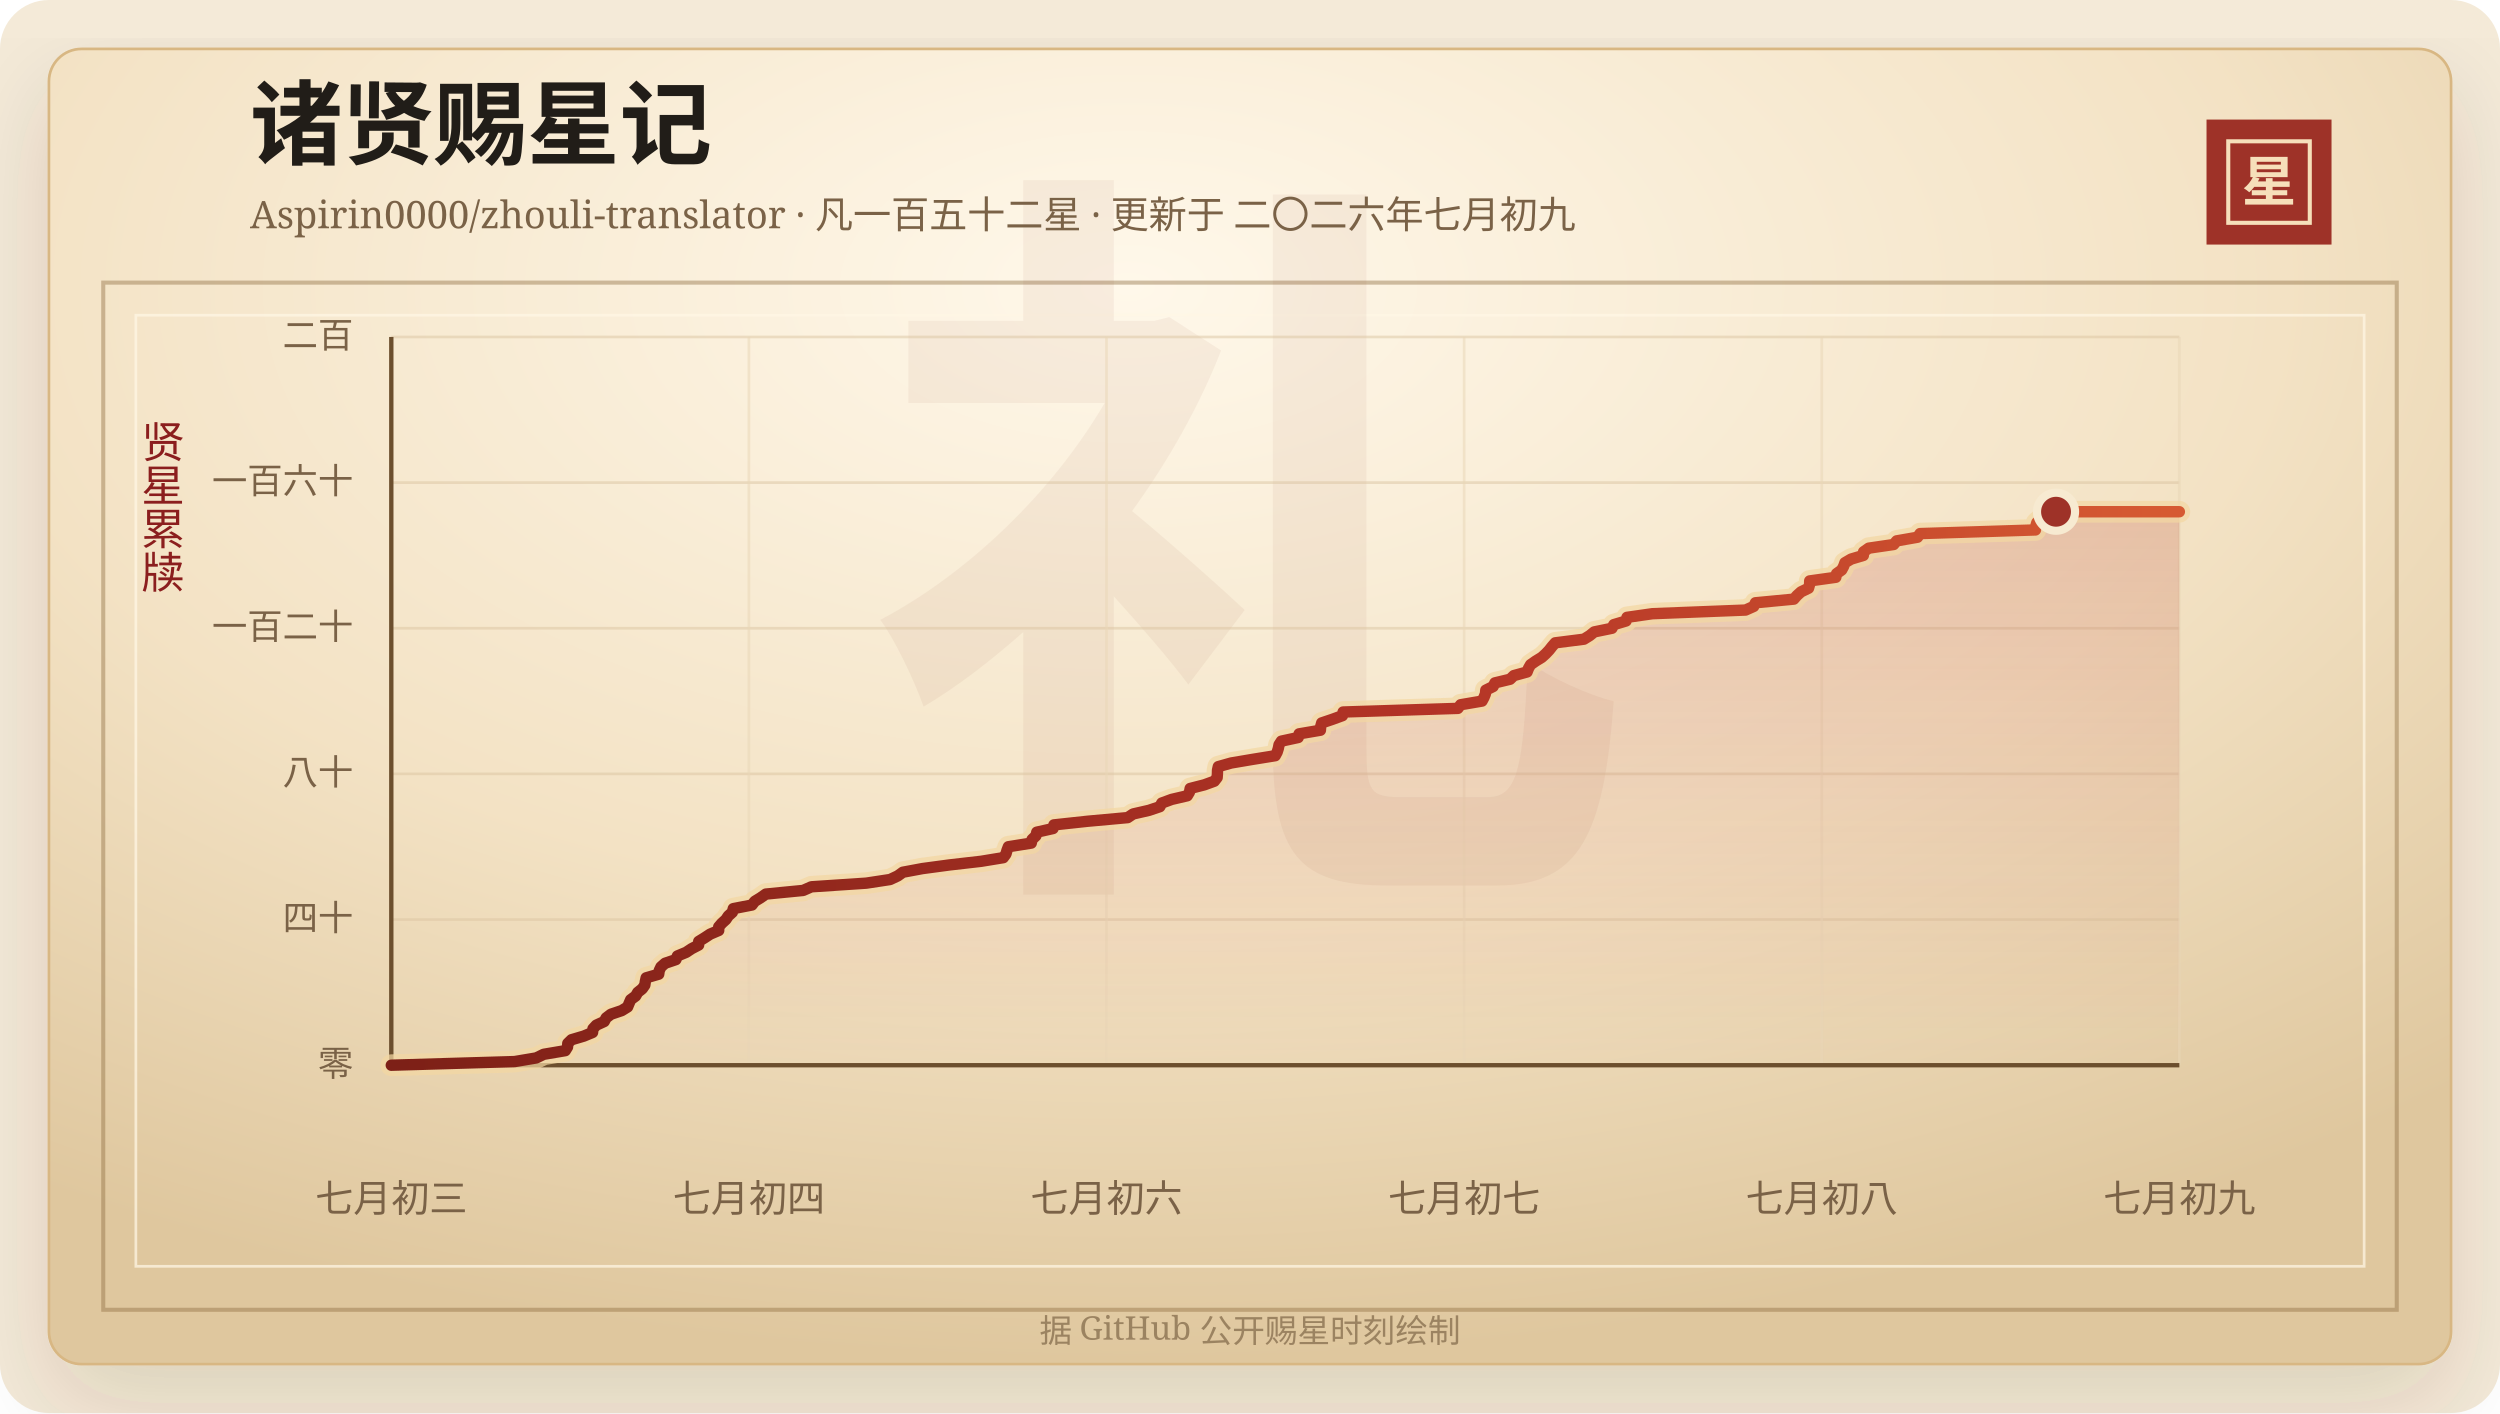
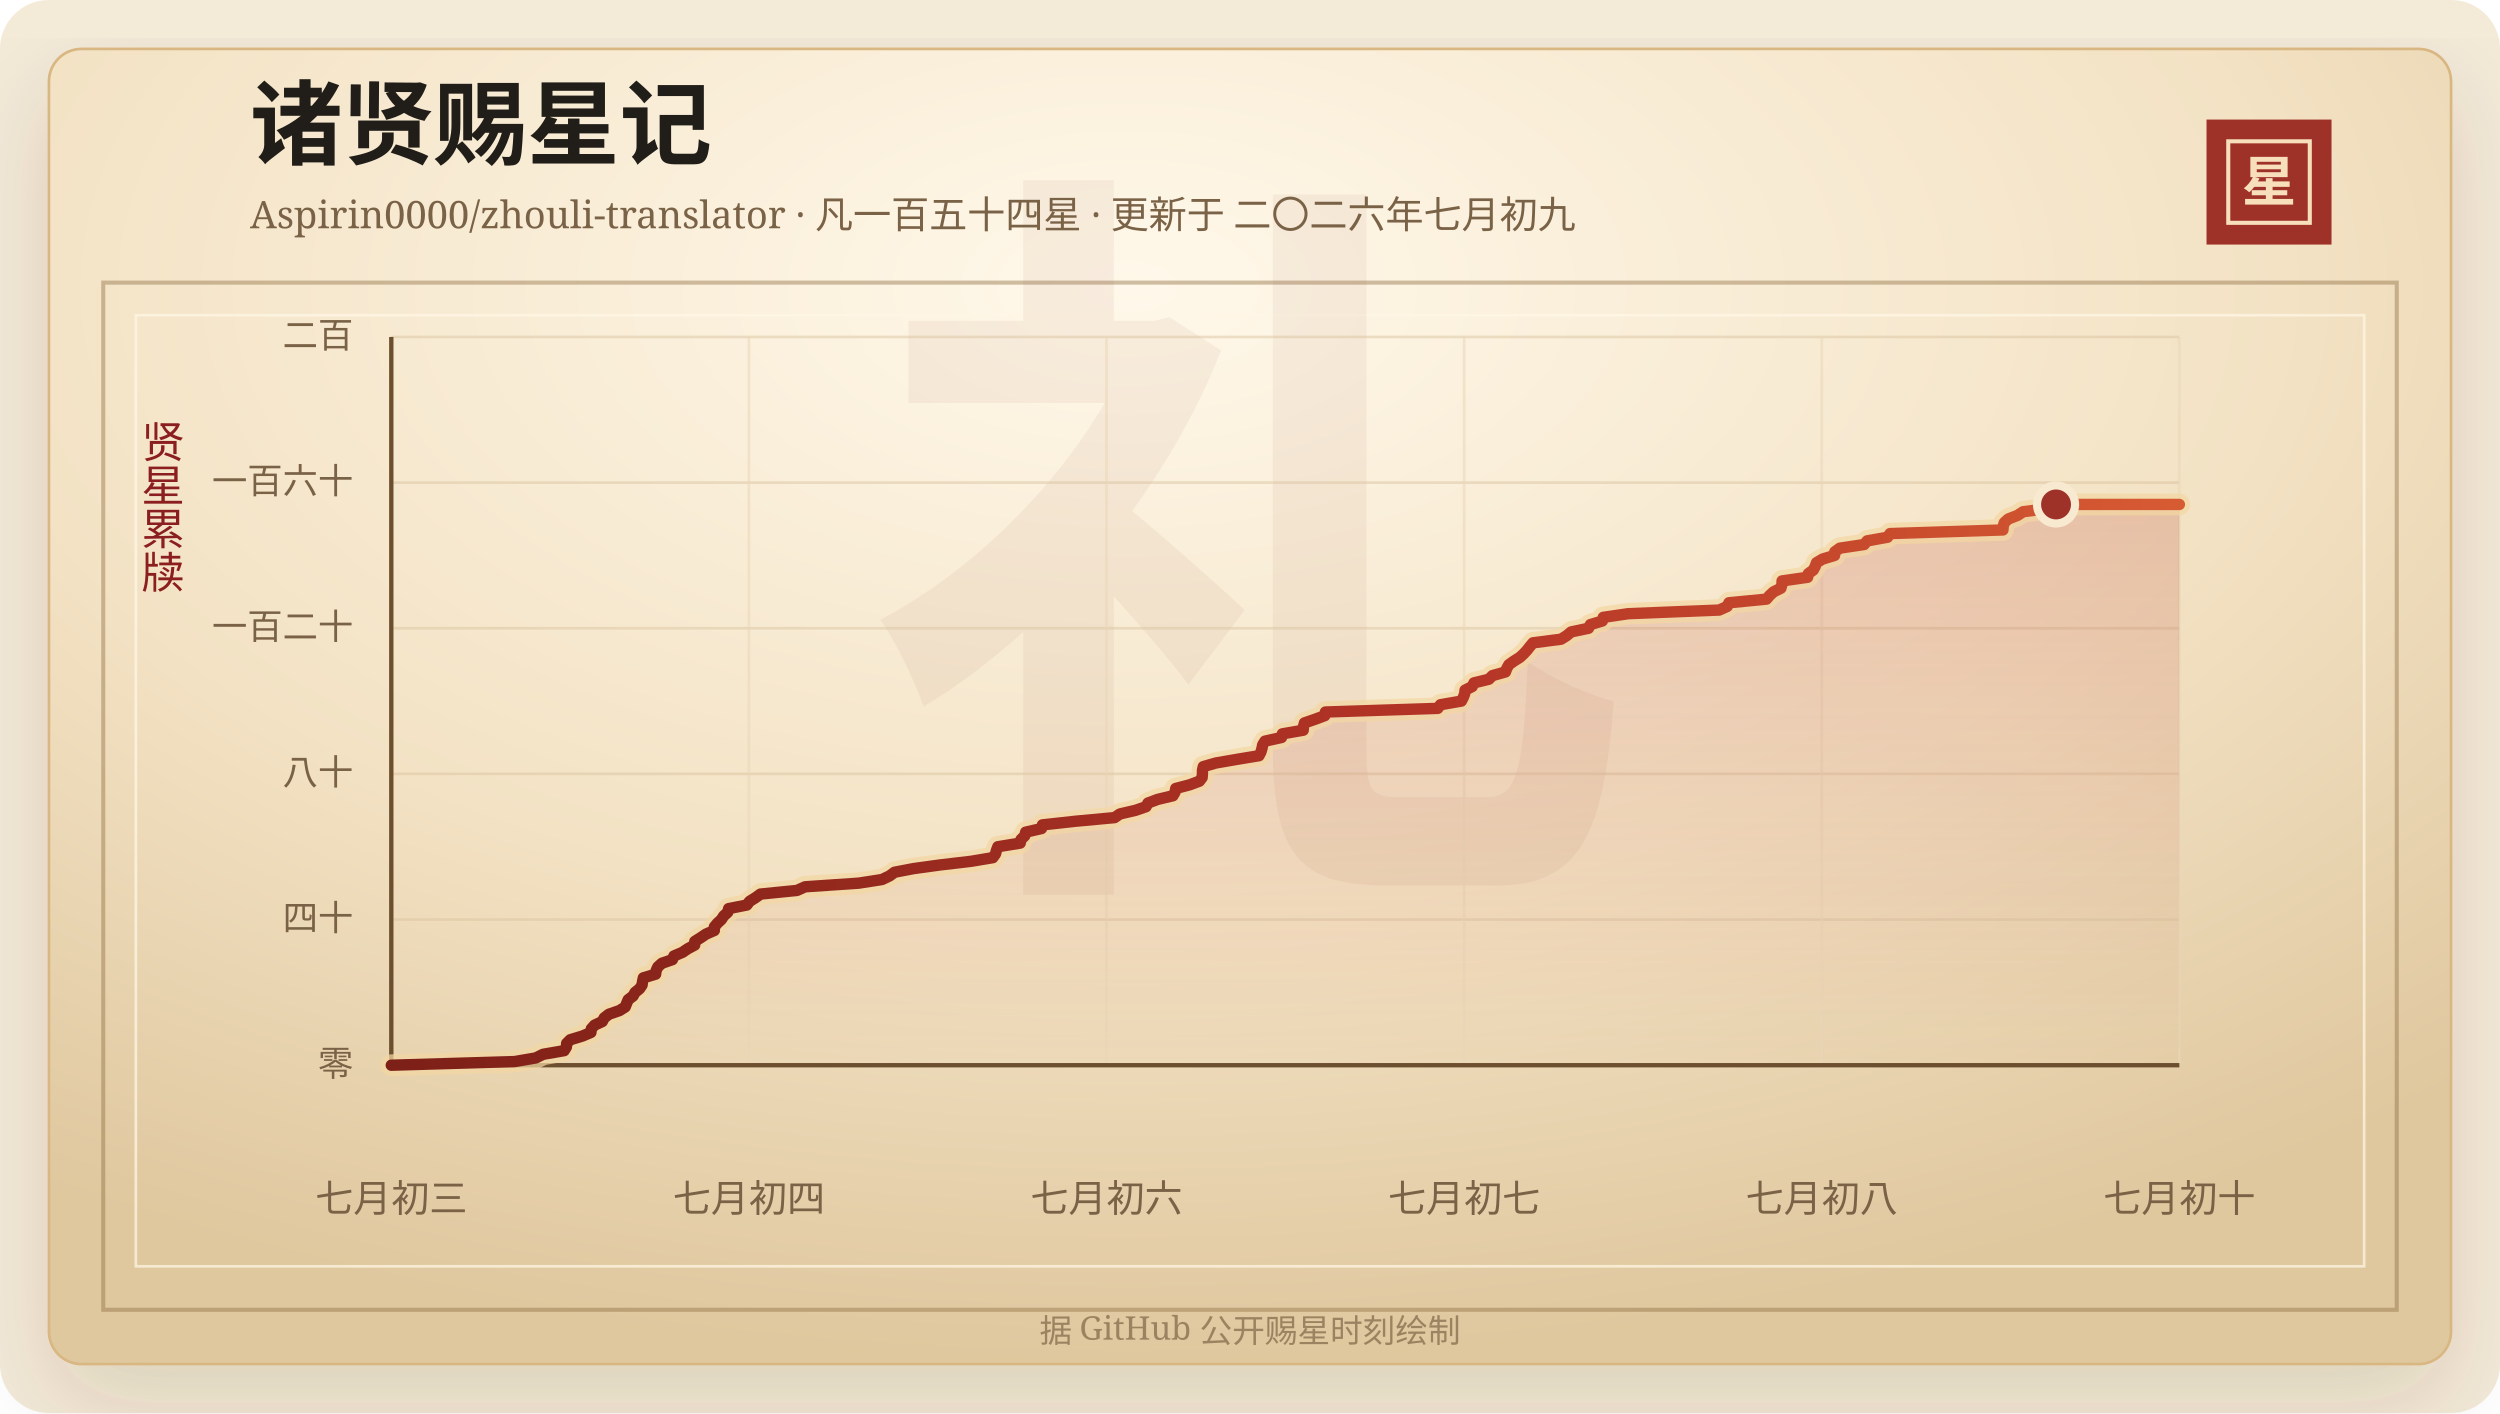
<svg xmlns="http://www.w3.org/2000/svg" width="920" height="520" viewBox="0 0 920 520" role="img" aria-labelledby="title desc">
  <defs>
    <linearGradient id="line" x1="0" x2="1" y1="0" y2="0">
      <stop offset="0%" stop-color="#7d2017" />
      <stop offset="58%" stop-color="#b33426" />
      <stop offset="100%" stop-color="#d65a32" />
    </linearGradient>
    <linearGradient id="area" x1="0" x2="0" y1="0" y2="1">
      <stop offset="0%" stop-color="#b33426" stop-opacity="0.2" />
      <stop offset="100%" stop-color="#b33426" stop-opacity="0" />
    </linearGradient>
    <radialGradient id="paper" cx="45%" cy="18%" r="82%">
      <stop offset="0%" stop-color="#fff8ea" />
      <stop offset="58%" stop-color="#f3e2c4" />
      <stop offset="100%" stop-color="#dfc79e" />
    </radialGradient>
    <filter id="shadow" x="-20%" y="-20%" width="140%" height="140%">
      <feDropShadow dx="0" dy="14" stdDeviation="18" flood-color="#3b2a20" flood-opacity="0.14" />
    </filter>
  </defs>
  <rect width="920" height="520" rx="18" fill="#f4ead8" />
  <rect x="18" y="18" width="884" height="484" rx="12" fill="url(#paper)" stroke="#d8b783" filter="url(#shadow)" />
  <rect x="38" y="104" width="844" height="378" fill="none" stroke="#8c6b3f" stroke-opacity="0.42" stroke-width="1.5" />
  <rect x="50" y="116" width="820" height="350" fill="none" stroke="#fff7e5" stroke-opacity="0.72" />
  <text x="460" y="304" text-anchor="middle" fill="#8c342a" fill-opacity="0.06" font-family="Songti SC, STSong, SimSun, serif" font-size="280" font-weight="700">礼</text>
  <text x="92" y="58" fill="#211d18" font-family="Songti SC, STSong, SimSun, serif" font-size="34" font-weight="700">诸贤赐星记</text>
-   <text x="92" y="84" fill="#7a6247" font-family="Songti SC, STSong, SimSun, serif" font-size="14.0">Aspirin0000/zhouli-translator · 凡一百五十二星 · 更新于 二〇二六年七月初九</text>
+   <text x="92" y="84" fill="#7a6247" font-family="Songti SC, STSong, SimSun, serif" font-size="14.0">Aspirin0000/zhouli-translator · 凡一百五十四星 · 更新于 二〇二六年七月初九</text>
  <rect x="812" y="44" width="46" height="46" fill="#9e3228" />
  <rect x="820" y="52" width="30" height="30" fill="none" stroke="#f6dfba" stroke-width="1.5" />
  <text x="835" y="74" text-anchor="middle" fill="#f6dfba" font-family="Songti SC, STSong, SimSun, serif" font-size="20" font-weight="700">星</text>
  <text x="60" y="166" text-anchor="middle" fill="#8b1e1e" font-family="Songti SC, STSong, SimSun, serif" font-size="16" writing-mode="vertical-rl">贤星累牍</text>
  <line x1="144" y1="392.00" x2="802" y2="392.00" stroke="#d9c29e" stroke-opacity="0.48" />
  <text x="130" y="396.00" text-anchor="end" fill="#7a6247" font-family="Songti SC, STSong, SimSun, serif" font-size="13">零</text>
  <line x1="144" y1="338.40" x2="802" y2="338.40" stroke="#d9c29e" stroke-opacity="0.48" />
  <text x="130" y="342.40" text-anchor="end" fill="#7a6247" font-family="Songti SC, STSong, SimSun, serif" font-size="13">四十</text>
  <line x1="144" y1="284.80" x2="802" y2="284.80" stroke="#d9c29e" stroke-opacity="0.48" />
  <text x="130" y="288.80" text-anchor="end" fill="#7a6247" font-family="Songti SC, STSong, SimSun, serif" font-size="13">八十</text>
  <line x1="144" y1="231.20" x2="802" y2="231.20" stroke="#d9c29e" stroke-opacity="0.48" />
  <text x="130" y="235.20" text-anchor="end" fill="#7a6247" font-family="Songti SC, STSong, SimSun, serif" font-size="13">一百二十</text>
  <line x1="144" y1="177.60" x2="802" y2="177.60" stroke="#d9c29e" stroke-opacity="0.48" />
  <text x="130" y="181.60" text-anchor="end" fill="#7a6247" font-family="Songti SC, STSong, SimSun, serif" font-size="13">一百六十</text>
  <line x1="144" y1="124.00" x2="802" y2="124.00" stroke="#d9c29e" stroke-opacity="0.48" />
  <text x="130" y="128.00" text-anchor="end" fill="#7a6247" font-family="Songti SC, STSong, SimSun, serif" font-size="13">二百</text>
  <line x1="144.00" y1="124" x2="144.00" y2="392" stroke="#ead6b7" stroke-opacity="0.54" />
  <text x="144.00" y="446" text-anchor="middle" fill="#7a6247" font-family="Songti SC, STSong, SimSun, serif" font-size="14">七月初三</text>
  <line x1="275.60" y1="124" x2="275.60" y2="392" stroke="#ead6b7" stroke-opacity="0.54" />
  <text x="275.60" y="446" text-anchor="middle" fill="#7a6247" font-family="Songti SC, STSong, SimSun, serif" font-size="14">七月初四</text>
  <line x1="407.20" y1="124" x2="407.20" y2="392" stroke="#ead6b7" stroke-opacity="0.54" />
  <text x="407.20" y="446" text-anchor="middle" fill="#7a6247" font-family="Songti SC, STSong, SimSun, serif" font-size="14">七月初六</text>
  <line x1="538.80" y1="124" x2="538.80" y2="392" stroke="#ead6b7" stroke-opacity="0.54" />
  <text x="538.80" y="446" text-anchor="middle" fill="#7a6247" font-family="Songti SC, STSong, SimSun, serif" font-size="14">七月初七</text>
  <line x1="670.40" y1="124" x2="670.40" y2="392" stroke="#ead6b7" stroke-opacity="0.54" />
  <text x="670.40" y="446" text-anchor="middle" fill="#7a6247" font-family="Songti SC, STSong, SimSun, serif" font-size="14">七月初八</text>
  <line x1="802.00" y1="124" x2="802.00" y2="392" stroke="#ead6b7" stroke-opacity="0.54" />
-   <text x="802.00" y="446" text-anchor="middle" fill="#7a6247" font-family="Songti SC, STSong, SimSun, serif" font-size="14">七月初九</text>
+   <text x="802.00" y="446" text-anchor="middle" fill="#7a6247" font-family="Songti SC, STSong, SimSun, serif" font-size="14">七月初十</text>
  <line x1="144" y1="392" x2="802" y2="392" stroke="#6c4f2e" stroke-width="1.6" />
  <line x1="144" y1="124" x2="144" y2="392" stroke="#6c4f2e" stroke-width="1.6" />
-   <polygon points="144.00,392.00 144.00,392.00 189.38,390.66 197.33,389.32 200.09,387.98 208.02,386.64 208.85,385.30 208.95,383.96 210.33,382.62 214.85,381.28 218.06,379.94 218.21,378.60 219.44,377.26 222.35,375.92 223.07,374.58 224.83,373.24 228.79,371.90 230.96,370.56 231.51,369.22 232.09,367.88 233.91,366.54 234.68,365.20 236.36,363.86 237.29,362.52 237.49,361.18 237.79,359.84 242.40,358.50 242.60,357.16 243.24,355.82 244.76,354.48 248.72,353.14 249.29,351.80 252.50,350.46 254.52,349.12 257.09,347.78 257.13,346.44 259.30,345.10 261.34,343.76 264.48,342.42 264.49,341.08 265.64,339.74 267.12,338.40 268.01,337.06 269.51,335.72 269.85,334.38 276.72,333.04 277.74,331.70 279.93,330.36 281.83,329.02 295.56,327.68 298.59,326.34 318.78,325.00 327.55,323.66 330.39,322.32 332.25,320.98 339.43,319.64 349.38,318.30 361.03,316.96 369.21,315.62 370.19,314.28 370.57,312.94 371.08,311.60 379.50,310.26 379.80,308.92 381.21,307.58 381.54,306.24 387.51,304.90 387.84,303.56 400.24,302.22 414.99,300.88 416.99,299.54 422.84,298.20 426.82,296.86 427.54,295.52 431.18,294.18 436.92,292.84 437.73,291.50 437.98,290.16 443.20,288.82 446.87,287.48 447.91,286.14 448.01,284.80 448.04,283.46 448.34,282.12 453.09,280.78 460.99,279.44 469.28,278.10 470.00,276.76 470.42,275.42 470.68,274.08 471.55,272.74 477.74,271.40 478.07,270.06 485.91,268.72 486.01,267.38 486.38,266.04 490.35,264.70 494.02,263.36 494.27,262.02 536.50,260.68 537.52,259.34 545.38,258.00 546.10,256.66 546.64,255.32 546.77,253.98 549.47,252.64 550.13,251.30 555.71,249.96 557.09,248.62 561.97,247.28 562.49,245.94 563.25,244.60 565.17,243.26 567.36,241.92 568.84,240.58 570.11,239.24 571.16,237.90 572.33,236.56 582.89,235.22 585.04,233.88 586.69,232.54 593.20,231.20 593.89,229.86 598.39,228.52 598.74,227.18 608.11,225.84 642.36,224.50 645.36,223.16 646.00,221.82 660.12,220.48 661.30,219.14 662.78,217.80 665.54,216.46 665.92,215.12 665.97,213.78 675.58,212.44 675.86,211.10 677.73,209.76 678.45,208.42 678.93,207.08 681.22,205.74 685.71,204.40 685.81,203.06 687.71,201.72 696.86,200.38 697.98,199.04 705.65,197.70 706.59,196.36 749.04,195.02 749.15,193.68 749.54,192.34 751.02,191.00 754.54,189.66 756.62,188.32 802.00,188.32 802.00,392.00" fill="url(#area)" />
-   <polyline points="144.00,392.00 189.38,390.66 197.33,389.32 200.09,387.98 208.02,386.64 208.85,385.30 208.95,383.96 210.33,382.62 214.85,381.28 218.06,379.94 218.21,378.60 219.44,377.26 222.35,375.92 223.07,374.58 224.83,373.24 228.79,371.90 230.96,370.56 231.51,369.22 232.09,367.88 233.91,366.54 234.68,365.20 236.36,363.86 237.29,362.52 237.49,361.18 237.79,359.84 242.40,358.50 242.60,357.16 243.24,355.82 244.76,354.48 248.72,353.14 249.29,351.80 252.50,350.46 254.52,349.12 257.09,347.78 257.13,346.44 259.30,345.10 261.34,343.76 264.48,342.42 264.49,341.08 265.64,339.74 267.12,338.40 268.01,337.06 269.51,335.72 269.85,334.38 276.72,333.04 277.74,331.70 279.93,330.36 281.83,329.02 295.56,327.68 298.59,326.34 318.78,325.00 327.55,323.66 330.39,322.32 332.25,320.98 339.43,319.64 349.38,318.30 361.03,316.96 369.21,315.62 370.19,314.28 370.57,312.94 371.08,311.60 379.50,310.26 379.80,308.92 381.21,307.58 381.54,306.24 387.51,304.90 387.84,303.56 400.24,302.22 414.99,300.88 416.99,299.54 422.84,298.20 426.82,296.86 427.54,295.52 431.18,294.18 436.92,292.84 437.73,291.50 437.98,290.16 443.20,288.82 446.87,287.48 447.91,286.14 448.01,284.80 448.04,283.46 448.34,282.12 453.09,280.78 460.99,279.44 469.28,278.10 470.00,276.76 470.42,275.42 470.68,274.08 471.55,272.74 477.74,271.40 478.07,270.06 485.91,268.72 486.01,267.38 486.38,266.04 490.35,264.70 494.02,263.36 494.27,262.02 536.50,260.68 537.52,259.34 545.38,258.00 546.10,256.66 546.64,255.32 546.77,253.98 549.47,252.64 550.13,251.30 555.71,249.96 557.09,248.62 561.97,247.28 562.49,245.94 563.25,244.60 565.17,243.26 567.36,241.92 568.84,240.58 570.11,239.24 571.16,237.90 572.33,236.56 582.89,235.22 585.04,233.88 586.69,232.54 593.20,231.20 593.89,229.86 598.39,228.52 598.74,227.18 608.11,225.84 642.36,224.50 645.36,223.16 646.00,221.82 660.12,220.48 661.30,219.14 662.78,217.80 665.54,216.46 665.92,215.12 665.97,213.78 675.58,212.44 675.86,211.10 677.73,209.76 678.45,208.42 678.93,207.08 681.22,205.74 685.71,204.40 685.81,203.06 687.71,201.72 696.86,200.38 697.98,199.04 705.65,197.70 706.59,196.36 749.04,195.02 749.15,193.68 749.54,192.34 751.02,191.00 754.54,189.66 756.62,188.32 802.00,188.32" fill="none" stroke="#f3d7a2" stroke-width="8" stroke-linecap="round" stroke-linejoin="round" opacity="0.72" />
-   <polyline points="144.00,392.00 189.38,390.66 197.33,389.32 200.09,387.98 208.02,386.64 208.85,385.30 208.95,383.96 210.33,382.62 214.85,381.28 218.06,379.94 218.21,378.60 219.44,377.26 222.35,375.92 223.07,374.58 224.83,373.24 228.79,371.90 230.96,370.56 231.51,369.22 232.09,367.88 233.91,366.54 234.68,365.20 236.36,363.86 237.29,362.52 237.49,361.18 237.79,359.84 242.40,358.50 242.60,357.16 243.24,355.82 244.76,354.48 248.72,353.14 249.29,351.80 252.50,350.46 254.52,349.12 257.09,347.78 257.13,346.44 259.30,345.10 261.34,343.76 264.48,342.42 264.49,341.08 265.64,339.74 267.12,338.40 268.01,337.06 269.51,335.72 269.85,334.38 276.72,333.04 277.74,331.70 279.93,330.36 281.83,329.02 295.56,327.68 298.59,326.34 318.78,325.00 327.55,323.66 330.39,322.32 332.25,320.98 339.43,319.64 349.38,318.30 361.03,316.96 369.21,315.62 370.19,314.28 370.57,312.94 371.08,311.60 379.50,310.26 379.80,308.92 381.21,307.58 381.54,306.24 387.51,304.90 387.84,303.56 400.24,302.22 414.99,300.88 416.99,299.54 422.84,298.20 426.82,296.86 427.54,295.52 431.18,294.18 436.92,292.84 437.73,291.50 437.98,290.16 443.20,288.82 446.87,287.48 447.91,286.14 448.01,284.80 448.04,283.46 448.34,282.12 453.09,280.78 460.99,279.44 469.28,278.10 470.00,276.76 470.42,275.42 470.68,274.08 471.55,272.74 477.74,271.40 478.07,270.06 485.91,268.72 486.01,267.38 486.38,266.04 490.35,264.70 494.02,263.36 494.27,262.02 536.50,260.68 537.52,259.34 545.38,258.00 546.10,256.66 546.64,255.32 546.77,253.98 549.47,252.64 550.13,251.30 555.71,249.96 557.09,248.62 561.97,247.28 562.49,245.94 563.25,244.60 565.17,243.26 567.36,241.92 568.84,240.58 570.11,239.24 571.16,237.90 572.33,236.56 582.89,235.22 585.04,233.88 586.69,232.54 593.20,231.20 593.89,229.86 598.39,228.52 598.74,227.18 608.11,225.84 642.36,224.50 645.36,223.16 646.00,221.82 660.12,220.48 661.30,219.14 662.78,217.80 665.54,216.46 665.92,215.12 665.97,213.78 675.58,212.44 675.86,211.10 677.73,209.76 678.45,208.42 678.93,207.08 681.22,205.74 685.71,204.40 685.81,203.06 687.71,201.72 696.86,200.38 697.98,199.04 705.65,197.70 706.59,196.36 749.04,195.02 749.15,193.68 749.54,192.34 751.02,191.00 754.54,189.66 756.62,188.32 802.00,188.32" fill="none" stroke="url(#line)" stroke-width="4.2" stroke-linecap="round" stroke-linejoin="round" />
-   <circle cx="756.62" cy="188.32" r="7" fill="#9e3228" stroke="#f7ead1" stroke-width="3" />
+   <polygon points="144.00,392.00 144.00,392.00 189.38,390.66 197.16,389.32 199.86,387.98 207.62,386.64 208.43,385.30 208.53,383.96 209.88,382.62 214.30,381.28 217.45,379.94 217.60,378.60 218.80,377.26 221.65,375.92 222.35,374.58 224.07,373.24 227.95,371.90 230.07,370.56 230.61,369.22 231.18,367.88 232.96,366.54 233.71,365.20 235.36,363.86 236.27,362.52 236.46,361.18 236.76,359.84 241.27,358.50 241.46,357.16 242.09,355.82 243.58,354.48 247.45,353.14 248.01,351.80 251.15,350.46 253.13,349.12 255.64,347.78 255.68,346.44 257.81,345.10 259.80,343.76 262.87,342.42 262.89,341.08 264.01,339.74 265.46,338.40 266.33,337.06 267.80,335.72 268.13,334.38 274.85,333.04 275.85,331.70 278.00,330.36 279.86,329.02 293.30,327.68 296.26,326.34 316.01,325.00 324.60,323.66 327.38,322.32 329.20,320.98 336.22,319.64 345.96,318.30 357.36,316.96 365.36,315.62 366.33,314.28 366.70,312.94 367.20,311.60 375.44,310.26 375.74,308.92 377.11,307.58 377.44,306.24 383.28,304.90 383.61,303.56 395.74,302.22 410.17,300.88 412.12,299.54 417.86,298.20 421.75,296.86 422.45,295.52 426.02,294.18 431.64,292.84 432.43,291.50 432.67,290.16 437.78,288.82 441.37,287.48 442.39,286.14 442.49,284.80 442.51,283.46 442.81,282.12 447.46,280.78 455.19,279.44 463.30,278.10 464.01,276.76 464.41,275.42 464.67,274.08 465.52,272.74 471.59,271.40 471.90,270.06 479.58,268.72 479.68,267.38 480.04,266.04 483.92,264.70 487.51,263.36 487.76,262.02 529.09,260.68 530.09,259.34 537.78,258.00 538.48,256.66 539.01,255.32 539.14,253.98 541.78,252.64 542.43,251.30 547.89,249.96 549.24,248.62 554.01,247.28 554.52,245.94 555.27,244.60 557.15,243.26 559.29,241.92 560.74,240.58 561.98,239.24 563.01,237.90 564.15,236.56 574.48,235.22 576.59,233.88 578.21,232.54 584.57,231.20 585.25,229.86 589.66,228.52 590.00,227.18 599.17,225.84 632.68,224.50 635.63,223.16 636.25,221.82 650.07,220.48 651.22,219.14 652.67,217.80 655.37,216.46 655.74,215.12 655.80,213.78 665.20,212.44 665.47,211.10 667.30,209.76 668.00,208.42 668.47,207.08 670.71,205.74 675.11,204.40 675.21,203.06 677.07,201.72 686.02,200.38 687.12,199.04 694.63,197.70 695.54,196.36 737.08,195.02 737.19,193.68 737.58,192.34 739.03,191.00 742.47,189.66 744.51,188.32 755.02,186.98 756.62,185.64 802.00,185.64 802.00,392.00" fill="url(#area)" />
+   <polyline points="144.00,392.00 189.38,390.66 197.16,389.32 199.86,387.98 207.62,386.64 208.43,385.30 208.53,383.96 209.88,382.62 214.30,381.28 217.45,379.94 217.60,378.60 218.80,377.26 221.65,375.92 222.35,374.58 224.07,373.24 227.95,371.90 230.07,370.56 230.61,369.22 231.18,367.88 232.96,366.54 233.71,365.20 235.36,363.86 236.27,362.52 236.46,361.18 236.76,359.84 241.27,358.50 241.46,357.16 242.09,355.82 243.58,354.48 247.45,353.14 248.01,351.80 251.15,350.46 253.13,349.12 255.64,347.78 255.68,346.44 257.81,345.10 259.80,343.76 262.87,342.42 262.89,341.08 264.01,339.74 265.46,338.40 266.33,337.06 267.80,335.72 268.13,334.38 274.85,333.04 275.85,331.70 278.00,330.36 279.86,329.02 293.30,327.68 296.26,326.34 316.01,325.00 324.60,323.66 327.38,322.32 329.20,320.98 336.22,319.64 345.96,318.30 357.36,316.96 365.36,315.62 366.33,314.28 366.70,312.94 367.20,311.60 375.44,310.26 375.74,308.92 377.11,307.58 377.44,306.24 383.28,304.90 383.61,303.56 395.74,302.22 410.17,300.88 412.12,299.54 417.86,298.20 421.75,296.86 422.45,295.52 426.02,294.18 431.64,292.84 432.43,291.50 432.67,290.16 437.78,288.82 441.37,287.48 442.39,286.14 442.49,284.80 442.51,283.46 442.81,282.12 447.46,280.78 455.19,279.44 463.30,278.10 464.01,276.76 464.41,275.42 464.67,274.08 465.52,272.74 471.59,271.40 471.90,270.06 479.58,268.72 479.68,267.38 480.04,266.04 483.92,264.70 487.51,263.36 487.76,262.02 529.09,260.68 530.09,259.34 537.78,258.00 538.48,256.66 539.01,255.32 539.14,253.98 541.78,252.64 542.43,251.30 547.89,249.96 549.24,248.62 554.01,247.28 554.52,245.94 555.27,244.60 557.15,243.26 559.29,241.92 560.74,240.58 561.98,239.24 563.01,237.90 564.15,236.56 574.48,235.22 576.59,233.88 578.21,232.54 584.57,231.20 585.25,229.86 589.66,228.52 590.00,227.18 599.17,225.84 632.68,224.50 635.63,223.16 636.25,221.82 650.07,220.48 651.22,219.14 652.67,217.80 655.37,216.46 655.74,215.12 655.80,213.78 665.20,212.44 665.47,211.10 667.30,209.76 668.00,208.42 668.47,207.08 670.71,205.74 675.11,204.40 675.21,203.06 677.07,201.72 686.02,200.38 687.12,199.04 694.63,197.70 695.54,196.36 737.08,195.02 737.19,193.68 737.58,192.34 739.03,191.00 742.47,189.66 744.51,188.32 755.02,186.98 756.62,185.64 802.00,185.64" fill="none" stroke="#f3d7a2" stroke-width="8" stroke-linecap="round" stroke-linejoin="round" opacity="0.72" />
+   <polyline points="144.00,392.00 189.38,390.66 197.16,389.32 199.86,387.98 207.62,386.64 208.43,385.30 208.53,383.96 209.88,382.62 214.30,381.28 217.45,379.94 217.60,378.60 218.80,377.26 221.65,375.92 222.35,374.58 224.07,373.24 227.95,371.90 230.07,370.56 230.61,369.22 231.18,367.88 232.96,366.54 233.71,365.20 235.36,363.86 236.27,362.52 236.46,361.18 236.76,359.84 241.27,358.50 241.46,357.16 242.09,355.82 243.58,354.48 247.45,353.14 248.01,351.80 251.15,350.46 253.13,349.12 255.64,347.78 255.68,346.44 257.81,345.10 259.80,343.76 262.87,342.42 262.89,341.08 264.01,339.74 265.46,338.40 266.33,337.06 267.80,335.72 268.13,334.38 274.85,333.04 275.85,331.70 278.00,330.36 279.86,329.02 293.30,327.68 296.26,326.34 316.01,325.00 324.60,323.66 327.38,322.32 329.20,320.98 336.22,319.64 345.96,318.30 357.36,316.96 365.36,315.62 366.33,314.28 366.70,312.94 367.20,311.60 375.44,310.26 375.74,308.92 377.11,307.58 377.44,306.24 383.28,304.90 383.61,303.56 395.74,302.22 410.17,300.88 412.12,299.54 417.86,298.20 421.75,296.86 422.45,295.52 426.02,294.18 431.64,292.84 432.43,291.50 432.67,290.16 437.78,288.82 441.37,287.48 442.39,286.14 442.49,284.80 442.51,283.46 442.81,282.12 447.46,280.78 455.19,279.44 463.30,278.10 464.01,276.76 464.41,275.42 464.67,274.08 465.52,272.74 471.59,271.40 471.90,270.06 479.58,268.72 479.68,267.38 480.04,266.04 483.92,264.70 487.51,263.36 487.76,262.02 529.09,260.68 530.09,259.34 537.78,258.00 538.48,256.66 539.01,255.32 539.14,253.98 541.78,252.64 542.43,251.30 547.89,249.96 549.24,248.62 554.01,247.28 554.52,245.94 555.27,244.60 557.15,243.26 559.29,241.92 560.74,240.58 561.98,239.24 563.01,237.90 564.15,236.56 574.48,235.22 576.59,233.88 578.21,232.54 584.57,231.20 585.25,229.86 589.66,228.52 590.00,227.18 599.17,225.84 632.68,224.50 635.63,223.16 636.25,221.82 650.07,220.48 651.22,219.14 652.67,217.80 655.37,216.46 655.74,215.12 655.80,213.78 665.20,212.44 665.47,211.10 667.30,209.76 668.00,208.42 668.47,207.08 670.71,205.74 675.11,204.40 675.21,203.06 677.07,201.72 686.02,200.38 687.12,199.04 694.63,197.70 695.54,196.36 737.08,195.02 737.19,193.68 737.58,192.34 739.03,191.00 742.47,189.66 744.51,188.32 755.02,186.98 756.62,185.64 802.00,185.64" fill="none" stroke="url(#line)" stroke-width="4.2" stroke-linecap="round" stroke-linejoin="round" />
+   <circle cx="756.62" cy="185.64" r="7" fill="#9e3228" stroke="#f7ead1" stroke-width="3" />
  <text x="460" y="494" text-anchor="middle" fill="#9b8361" font-family="Songti SC, STSong, SimSun, serif" font-size="12">据 GitHub 公开赐星时刻绘制</text>
</svg>
